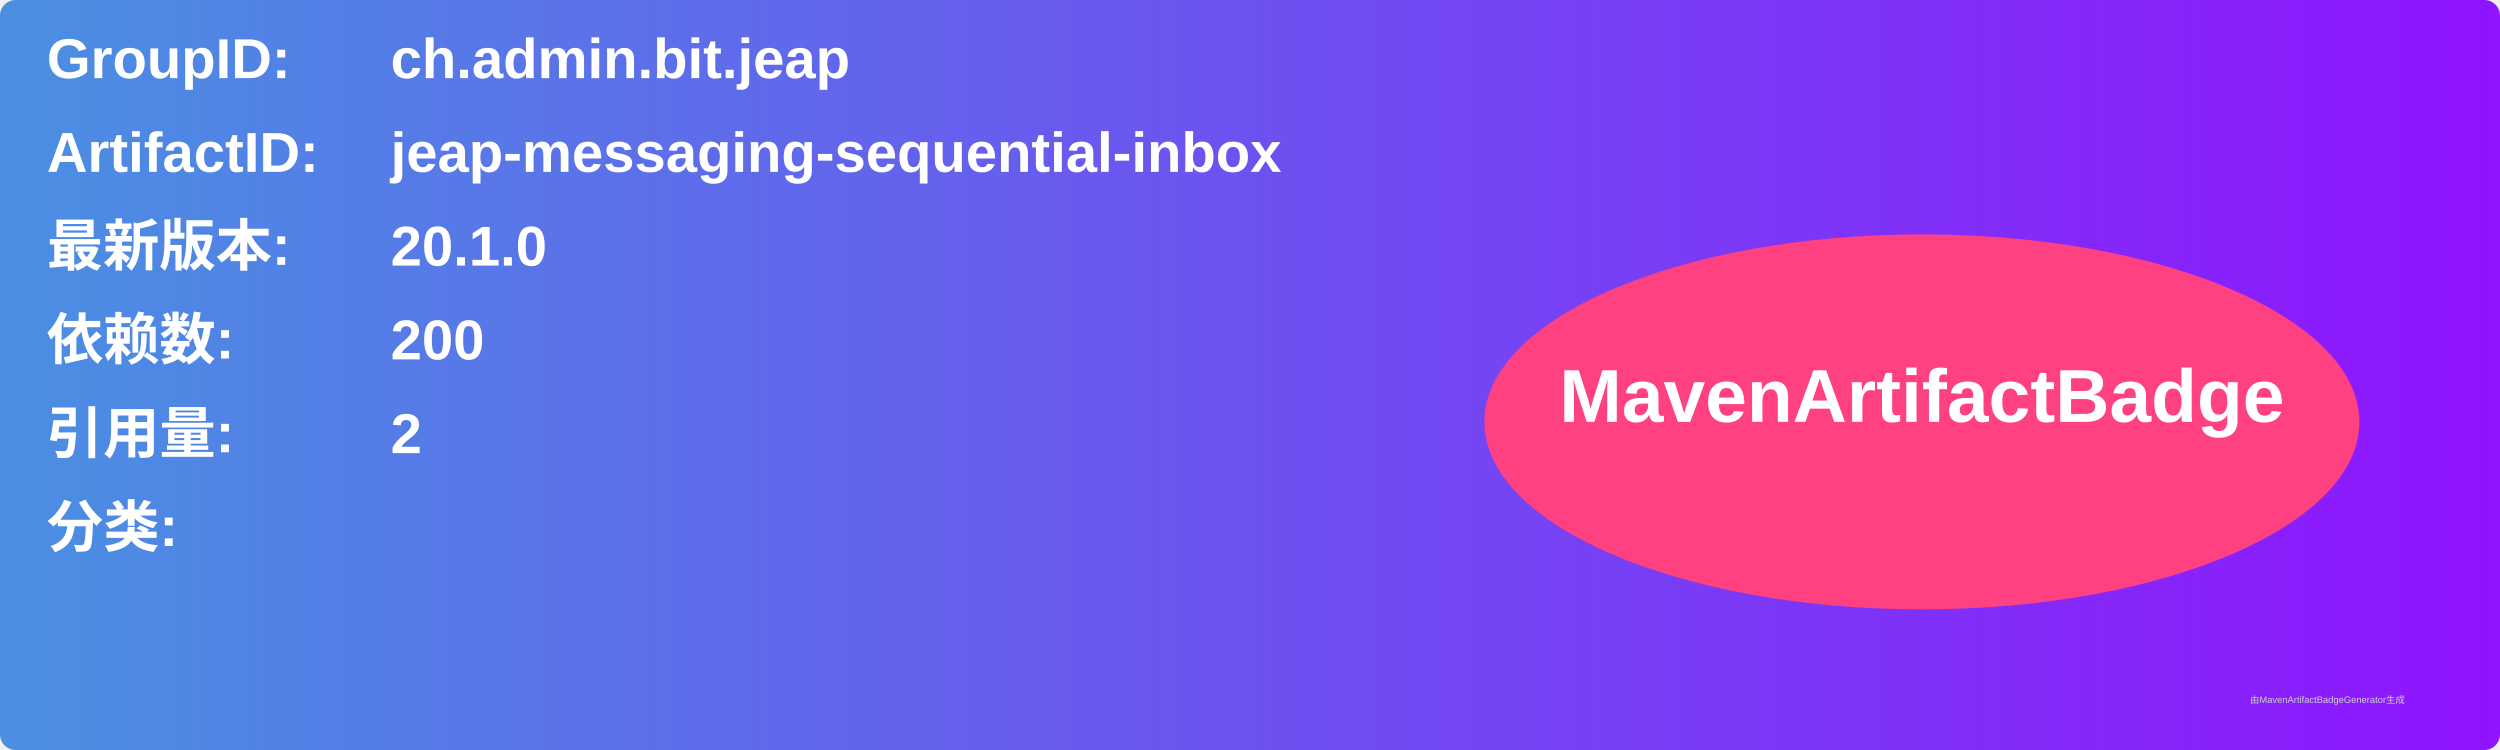
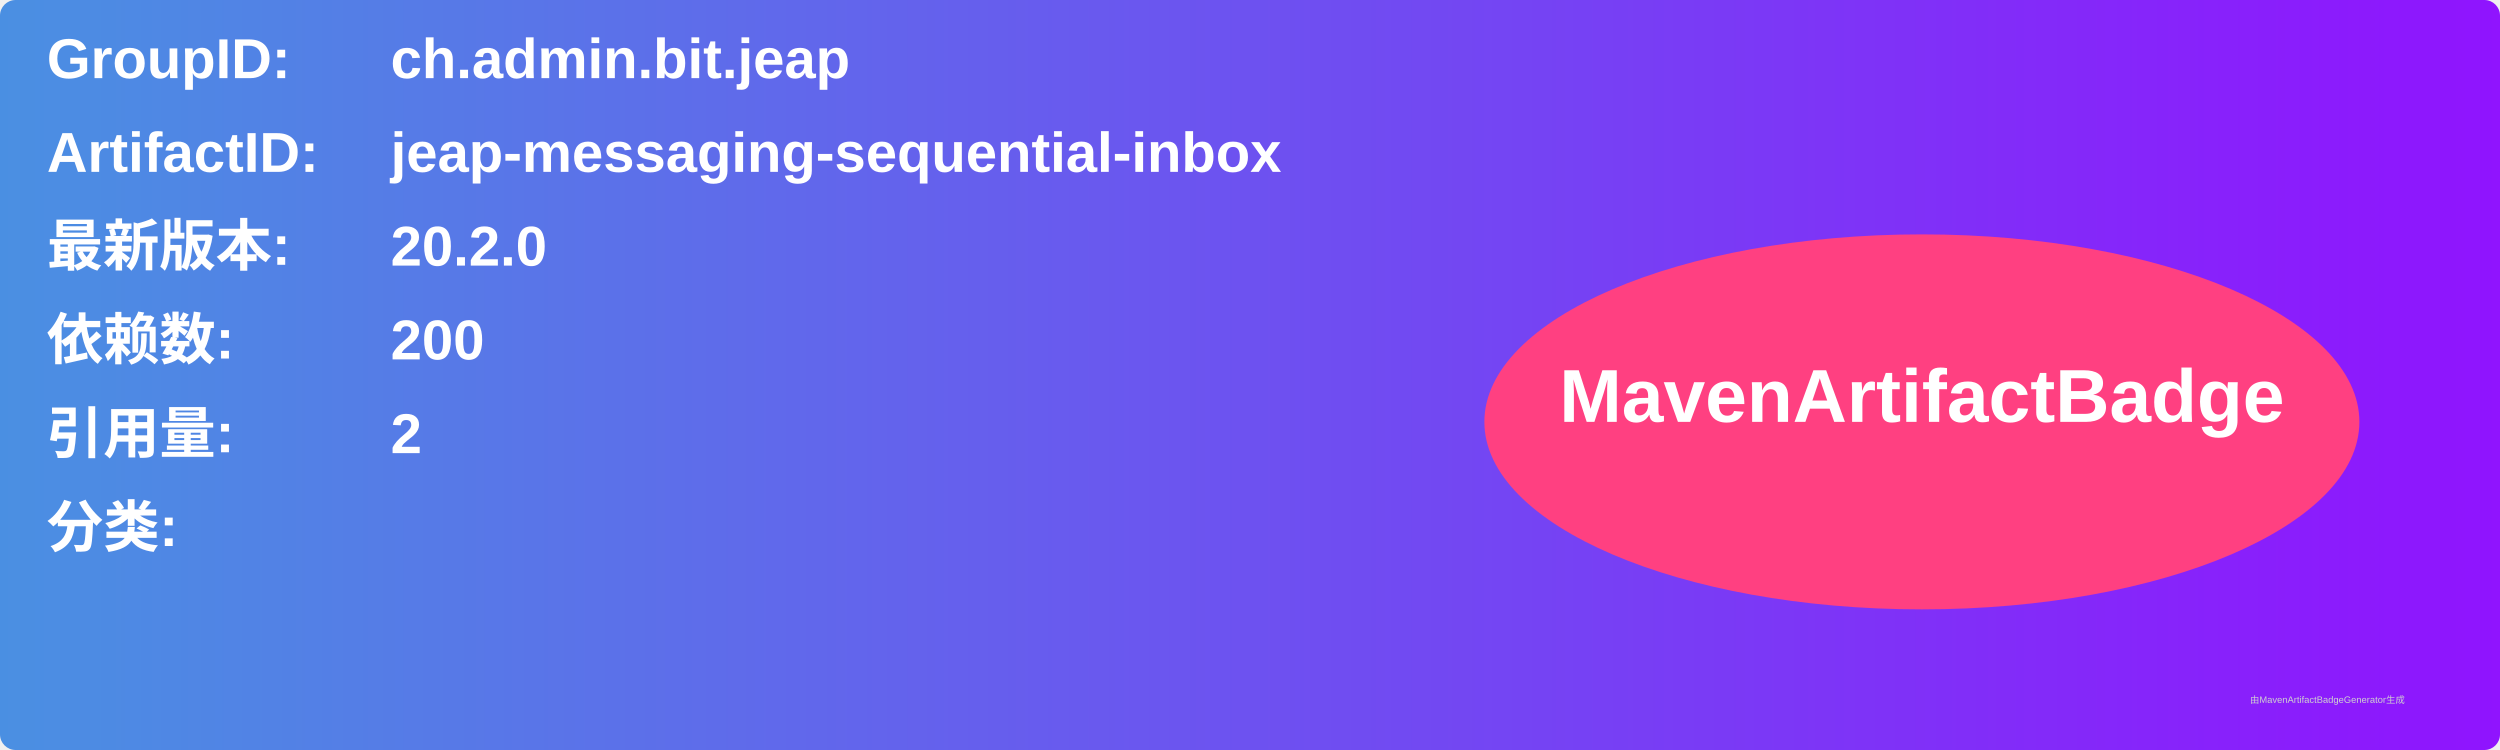
<svg xmlns="http://www.w3.org/2000/svg" width="800" height="240" viewBox="0 0 800 240">
  <linearGradient id="grad" x1="0%" y1="0%" x2="100%" y2="0%">
    <stop offset="0%" stop-color="#4a90e2" />
    <stop offset="100%" stop-color="#9013fe" />
  </linearGradient>
  <rect width="100%" height="100%" rx="5" ry="5" fill="url(#grad)" />
  <g transform="translate(15, 15)">
    <text x="0" y="10" font-family="Arial" font-size="18" fill="white" font-weight="bold" width="260">GroupID:</text>
    <text x="110" y="10" font-family="Arial" font-size="18" fill="white" font-weight="bold" width="460">ch.admin.bit.jeap</text>
    <text x="0" y="40" font-family="Arial" font-size="18" fill="white" font-weight="bold" width="260">ArtifactID:</text>
    <text x="110" y="40" font-family="Arial" font-size="18" fill="white" font-weight="bold" width="460">jeap-messaging-sequential-inbox</text>
    <text x="0" y="70" font-family="Arial" font-size="18" fill="white" font-weight="bold">最新版本:</text>
    <text x="110" y="70" font-family="Arial" font-size="18" fill="white" font-weight="bold">
-       <tspan font-weight="bold">20.1.0</tspan>
+       <tspan font-weight="bold">20.2.0</tspan>
    </text>
    <text x="0" y="100" font-family="Arial" font-size="18" fill="white" font-weight="bold">依赖数: </text>
    <text x="110" y="100" font-family="Arial" font-size="18" fill="white">
      <tspan font-weight="bold">200</tspan>
    </text>
    <text x="0" y="130" font-family="Arial" font-size="18" fill="white" font-weight="bold">引用量: </text>
    <text x="110" y="130" font-family="Arial" font-size="18" fill="white">
      <tspan font-weight="bold">2</tspan>
    </text>
    <text x="0" y="160" font-family="Arial" font-size="18" fill="white" font-weight="bold">分类:</text>
    <text x="10" y="190" font-family="Arial" font-size="10" fill="white">
      <tspan font-weight="bold" />
    </text>
    <ellipse cx="600" cy="120" rx="140" ry="60" fill="#ff4081" />
    <text x="600" y="120" text-anchor="middle" font-family="Arial" font-size="24" fill="white" font-weight="bold">MavenArtifactBadge</text>
  </g>
  <text x="720" y="225" font-family="Arial" font-size="3" fill="#d0d0d0">由MavenArtifactBadgeGenerator生成</text>
</svg>
